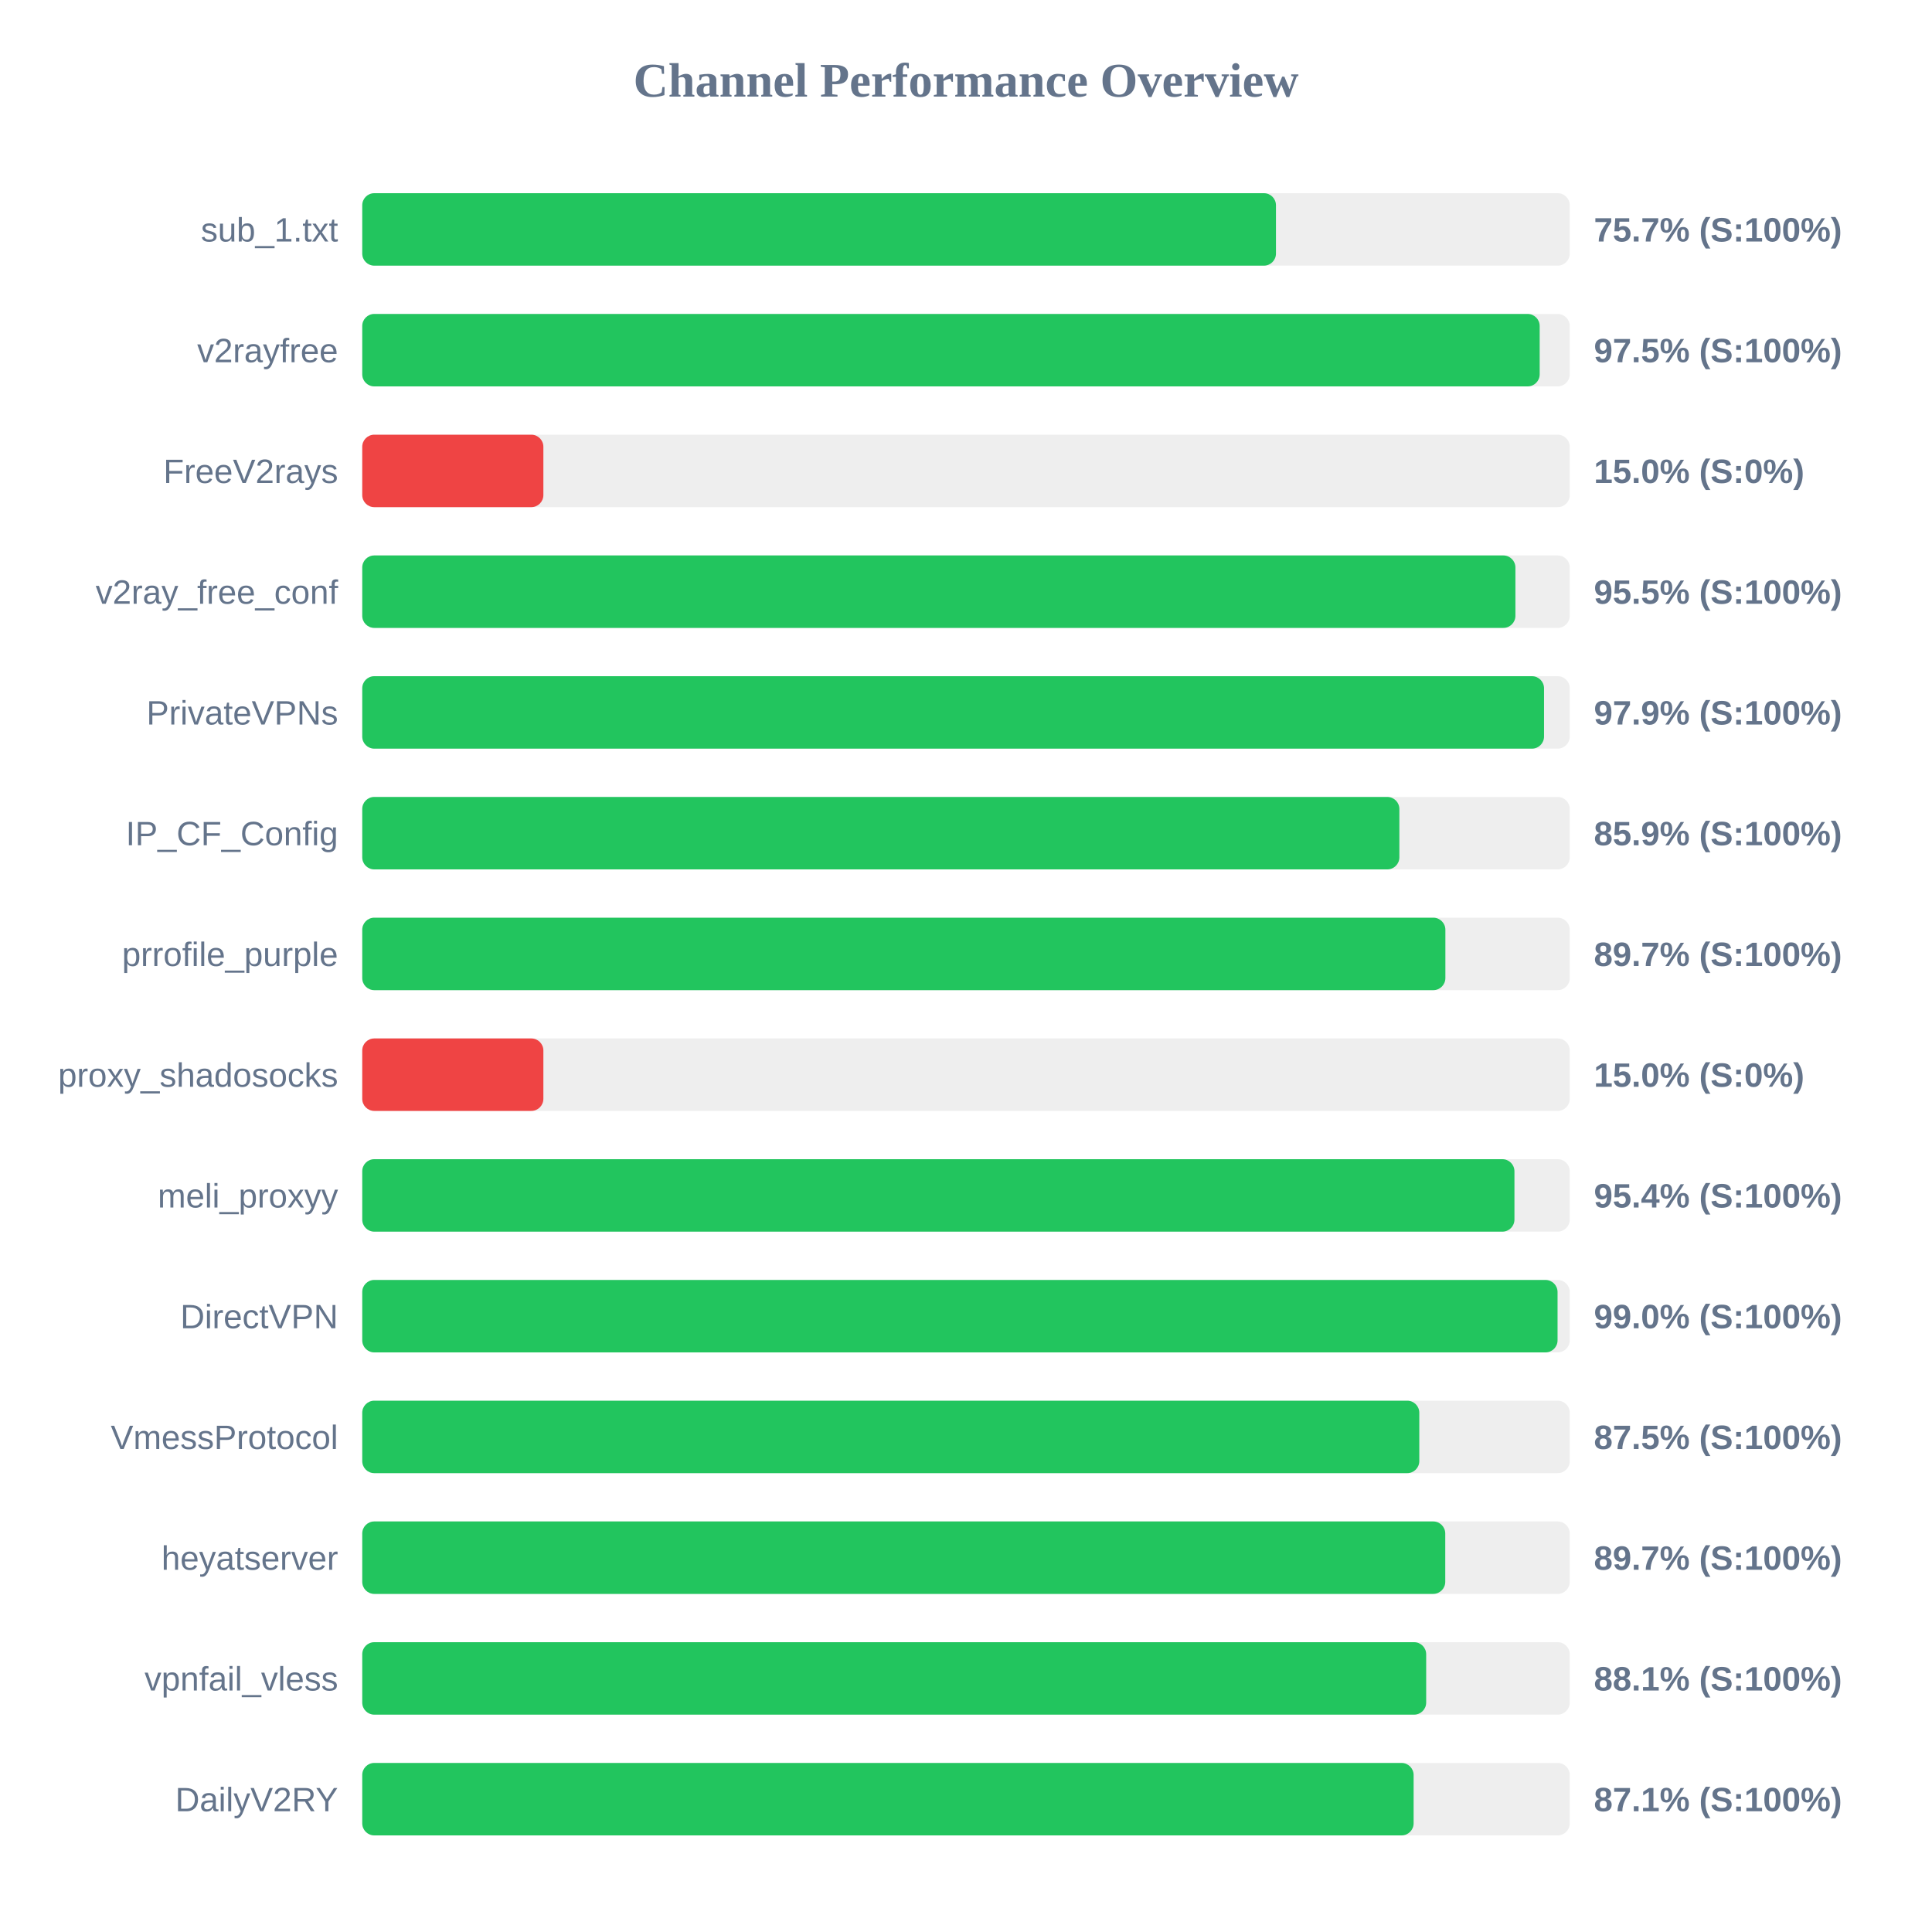
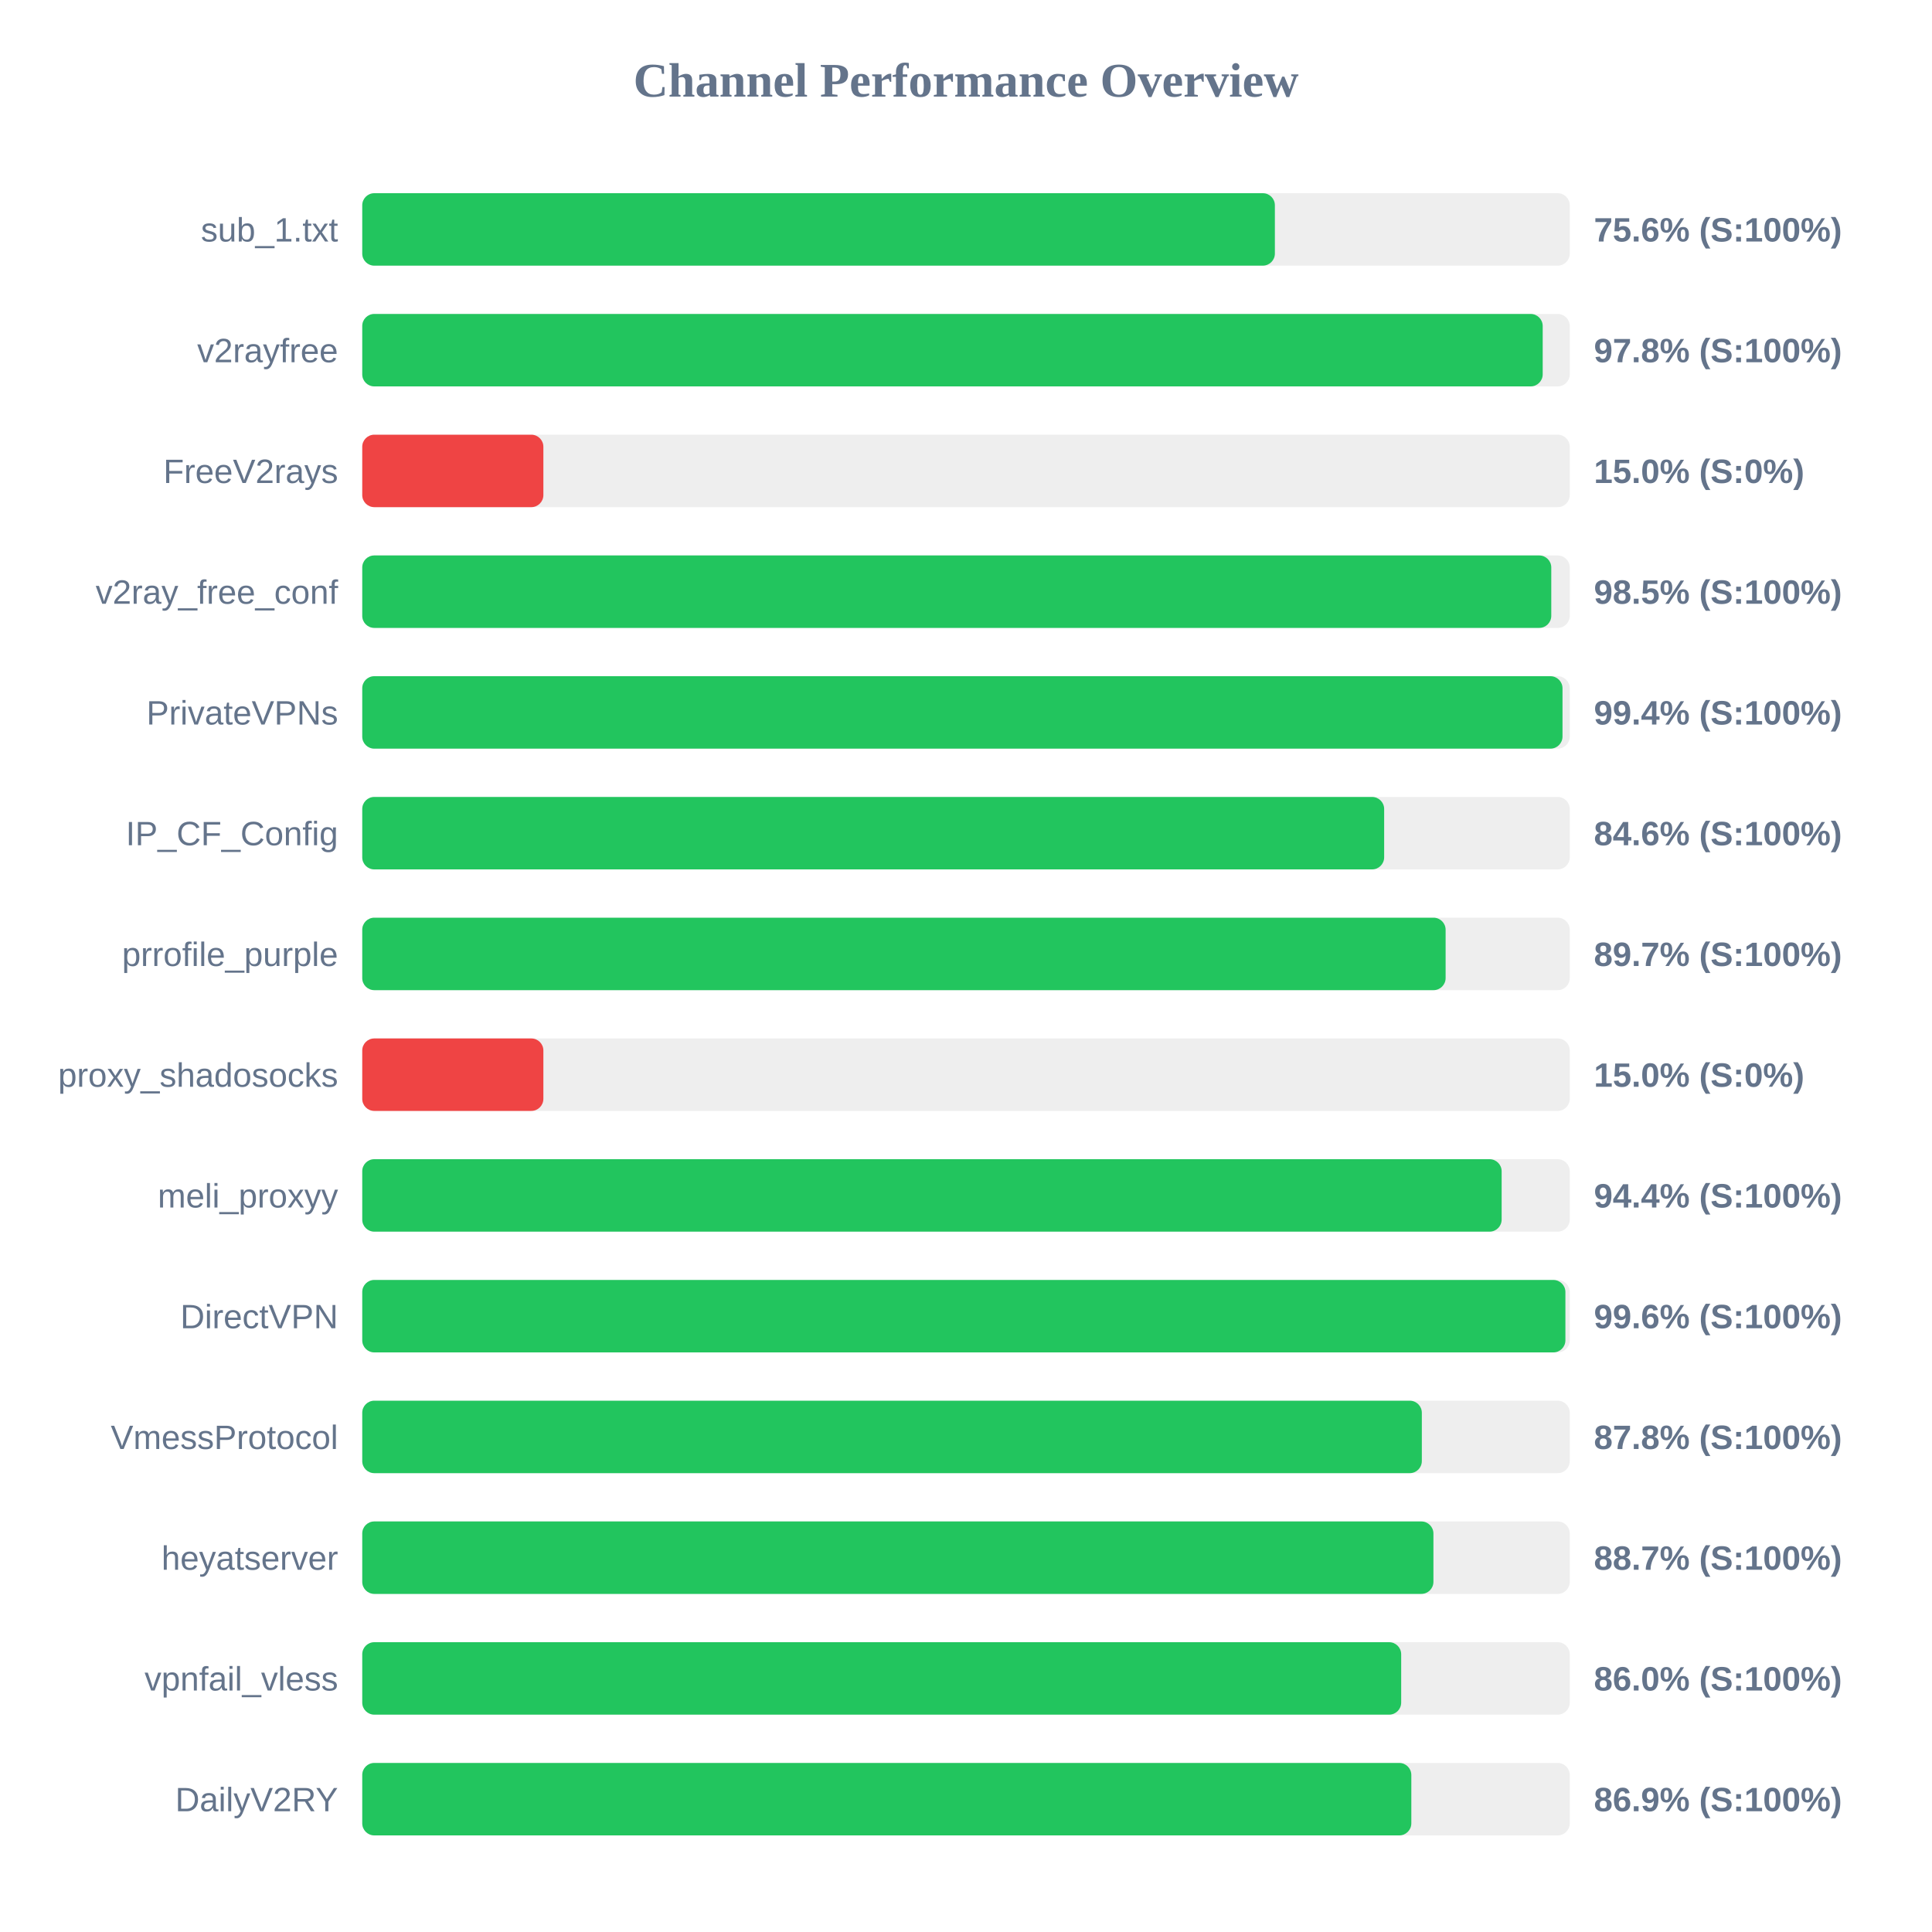
<svg xmlns="http://www.w3.org/2000/svg" width="800" height="800" version="1.1">
  <style>
        .row { font: 14px Arial; fill: #64748b; }
        .score { font: bold 14px Arial; fill: #64748b; }
    </style>
  <text x="400" y="40" text-anchor="middle" font-size="20px" font-weight="bold" fill="#64748b">Channel Performance Overview</text>
  <rect x="150" y="80" width="500" height="30" fill="#eee" rx="5" />
-   <rect x="150" y="80" width="378.35" height="30" fill="#22c55e" rx="5" />
+   <rect x="150" y="80" width="377.9" height="30" fill="#22c55e" rx="5" />
  <text x="140" y="100" text-anchor="end" class="row">sub_1.txt</text>
-   <text x="660" y="100" text-anchor="start" class="score">75.7% (S:100%)</text>
+   <text x="660" y="100" text-anchor="start" class="score">75.6% (S:100%)</text>
  <rect x="150" y="130" width="500" height="30" fill="#eee" rx="5" />
-   <rect x="150" y="130" width="487.55" height="30" fill="#22c55e" rx="5" />
+   <rect x="150" y="130" width="488.8" height="30" fill="#22c55e" rx="5" />
  <text x="140" y="150" text-anchor="end" class="row">v2rayfree</text>
-   <text x="660" y="150" text-anchor="start" class="score">97.5% (S:100%)</text>
+   <text x="660" y="150" text-anchor="start" class="score">97.8% (S:100%)</text>
  <rect x="150" y="180" width="500" height="30" fill="#eee" rx="5" />
  <rect x="150" y="180" width="75.0" height="30" fill="#ef4444" rx="5" />
  <text x="140" y="200" text-anchor="end" class="row">FreeV2rays</text>
  <text x="660" y="200" text-anchor="start" class="score">15.0% (S:0%)</text>
  <rect x="150" y="230" width="500" height="30" fill="#eee" rx="5" />
-   <rect x="150" y="230" width="477.5" height="30" fill="#22c55e" rx="5" />
+   <rect x="150" y="230" width="492.35" height="30" fill="#22c55e" rx="5" />
  <text x="140" y="250" text-anchor="end" class="row">v2ray_free_conf</text>
-   <text x="660" y="250" text-anchor="start" class="score">95.5% (S:100%)</text>
+   <text x="660" y="250" text-anchor="start" class="score">98.5% (S:100%)</text>
  <rect x="150" y="280" width="500" height="30" fill="#eee" rx="5" />
-   <rect x="150" y="280" width="489.35" height="30" fill="#22c55e" rx="5" />
+   <rect x="150" y="280" width="497.0" height="30" fill="#22c55e" rx="5" />
  <text x="140" y="300" text-anchor="end" class="row">PrivateVPNs</text>
-   <text x="660" y="300" text-anchor="start" class="score">97.9% (S:100%)</text>
+   <text x="660" y="300" text-anchor="start" class="score">99.4% (S:100%)</text>
  <rect x="150" y="330" width="500" height="30" fill="#eee" rx="5" />
-   <rect x="150" y="330" width="429.45" height="30" fill="#22c55e" rx="5" />
+   <rect x="150" y="330" width="423.15" height="30" fill="#22c55e" rx="5" />
  <text x="140" y="350" text-anchor="end" class="row">IP_CF_Config</text>
-   <text x="660" y="350" text-anchor="start" class="score">85.9% (S:100%)</text>
+   <text x="660" y="350" text-anchor="start" class="score">84.6% (S:100%)</text>
  <rect x="150" y="380" width="500" height="30" fill="#eee" rx="5" />
-   <rect x="150" y="380" width="448.5" height="30" fill="#22c55e" rx="5" />
+   <rect x="150" y="380" width="448.6" height="30" fill="#22c55e" rx="5" />
  <text x="140" y="400" text-anchor="end" class="row">prrofile_purple</text>
  <text x="660" y="400" text-anchor="start" class="score">89.7% (S:100%)</text>
  <rect x="150" y="430" width="500" height="30" fill="#eee" rx="5" />
  <rect x="150" y="430" width="75.0" height="30" fill="#ef4444" rx="5" />
  <text x="140" y="450" text-anchor="end" class="row">proxy_shadosocks</text>
  <text x="660" y="450" text-anchor="start" class="score">15.0% (S:0%)</text>
  <rect x="150" y="480" width="500" height="30" fill="#eee" rx="5" />
-   <rect x="150" y="480" width="477.1" height="30" fill="#22c55e" rx="5" />
+   <rect x="150" y="480" width="471.8" height="30" fill="#22c55e" rx="5" />
  <text x="140" y="500" text-anchor="end" class="row">meli_proxyy</text>
-   <text x="660" y="500" text-anchor="start" class="score">95.4% (S:100%)</text>
+   <text x="660" y="500" text-anchor="start" class="score">94.4% (S:100%)</text>
  <rect x="150" y="530" width="500" height="30" fill="#eee" rx="5" />
-   <rect x="150" y="530" width="494.95" height="30" fill="#22c55e" rx="5" />
+   <rect x="150" y="530" width="498.2" height="30" fill="#22c55e" rx="5" />
  <text x="140" y="550" text-anchor="end" class="row">DirectVPN</text>
-   <text x="660" y="550" text-anchor="start" class="score">99.0% (S:100%)</text>
+   <text x="660" y="550" text-anchor="start" class="score">99.6% (S:100%)</text>
  <rect x="150" y="580" width="500" height="30" fill="#eee" rx="5" />
-   <rect x="150" y="580" width="437.7" height="30" fill="#22c55e" rx="5" />
+   <rect x="150" y="580" width="438.75" height="30" fill="#22c55e" rx="5" />
  <text x="140" y="600" text-anchor="end" class="row">VmessProtocol</text>
-   <text x="660" y="600" text-anchor="start" class="score">87.5% (S:100%)</text>
+   <text x="660" y="600" text-anchor="start" class="score">87.8% (S:100%)</text>
  <rect x="150" y="630" width="500" height="30" fill="#eee" rx="5" />
-   <rect x="150" y="630" width="448.45" height="30" fill="#22c55e" rx="5" />
+   <rect x="150" y="630" width="443.55" height="30" fill="#22c55e" rx="5" />
  <text x="140" y="650" text-anchor="end" class="row">heyatserver</text>
-   <text x="660" y="650" text-anchor="start" class="score">89.7% (S:100%)</text>
+   <text x="660" y="650" text-anchor="start" class="score">88.7% (S:100%)</text>
  <rect x="150" y="680" width="500" height="30" fill="#eee" rx="5" />
-   <rect x="150" y="680" width="440.55" height="30" fill="#22c55e" rx="5" />
+   <rect x="150" y="680" width="430.2" height="30" fill="#22c55e" rx="5" />
  <text x="140" y="700" text-anchor="end" class="row">vpnfail_vless</text>
-   <text x="660" y="700" text-anchor="start" class="score">88.1% (S:100%)</text>
+   <text x="660" y="700" text-anchor="start" class="score">86.0% (S:100%)</text>
  <rect x="150" y="730" width="500" height="30" fill="#eee" rx="5" />
-   <rect x="150" y="730" width="435.35" height="30" fill="#22c55e" rx="5" />
+   <rect x="150" y="730" width="434.4" height="30" fill="#22c55e" rx="5" />
  <text x="140" y="750" text-anchor="end" class="row">DailyV2RY</text>
-   <text x="660" y="750" text-anchor="start" class="score">87.1% (S:100%)</text>
+   <text x="660" y="750" text-anchor="start" class="score">86.9% (S:100%)</text>
</svg>
